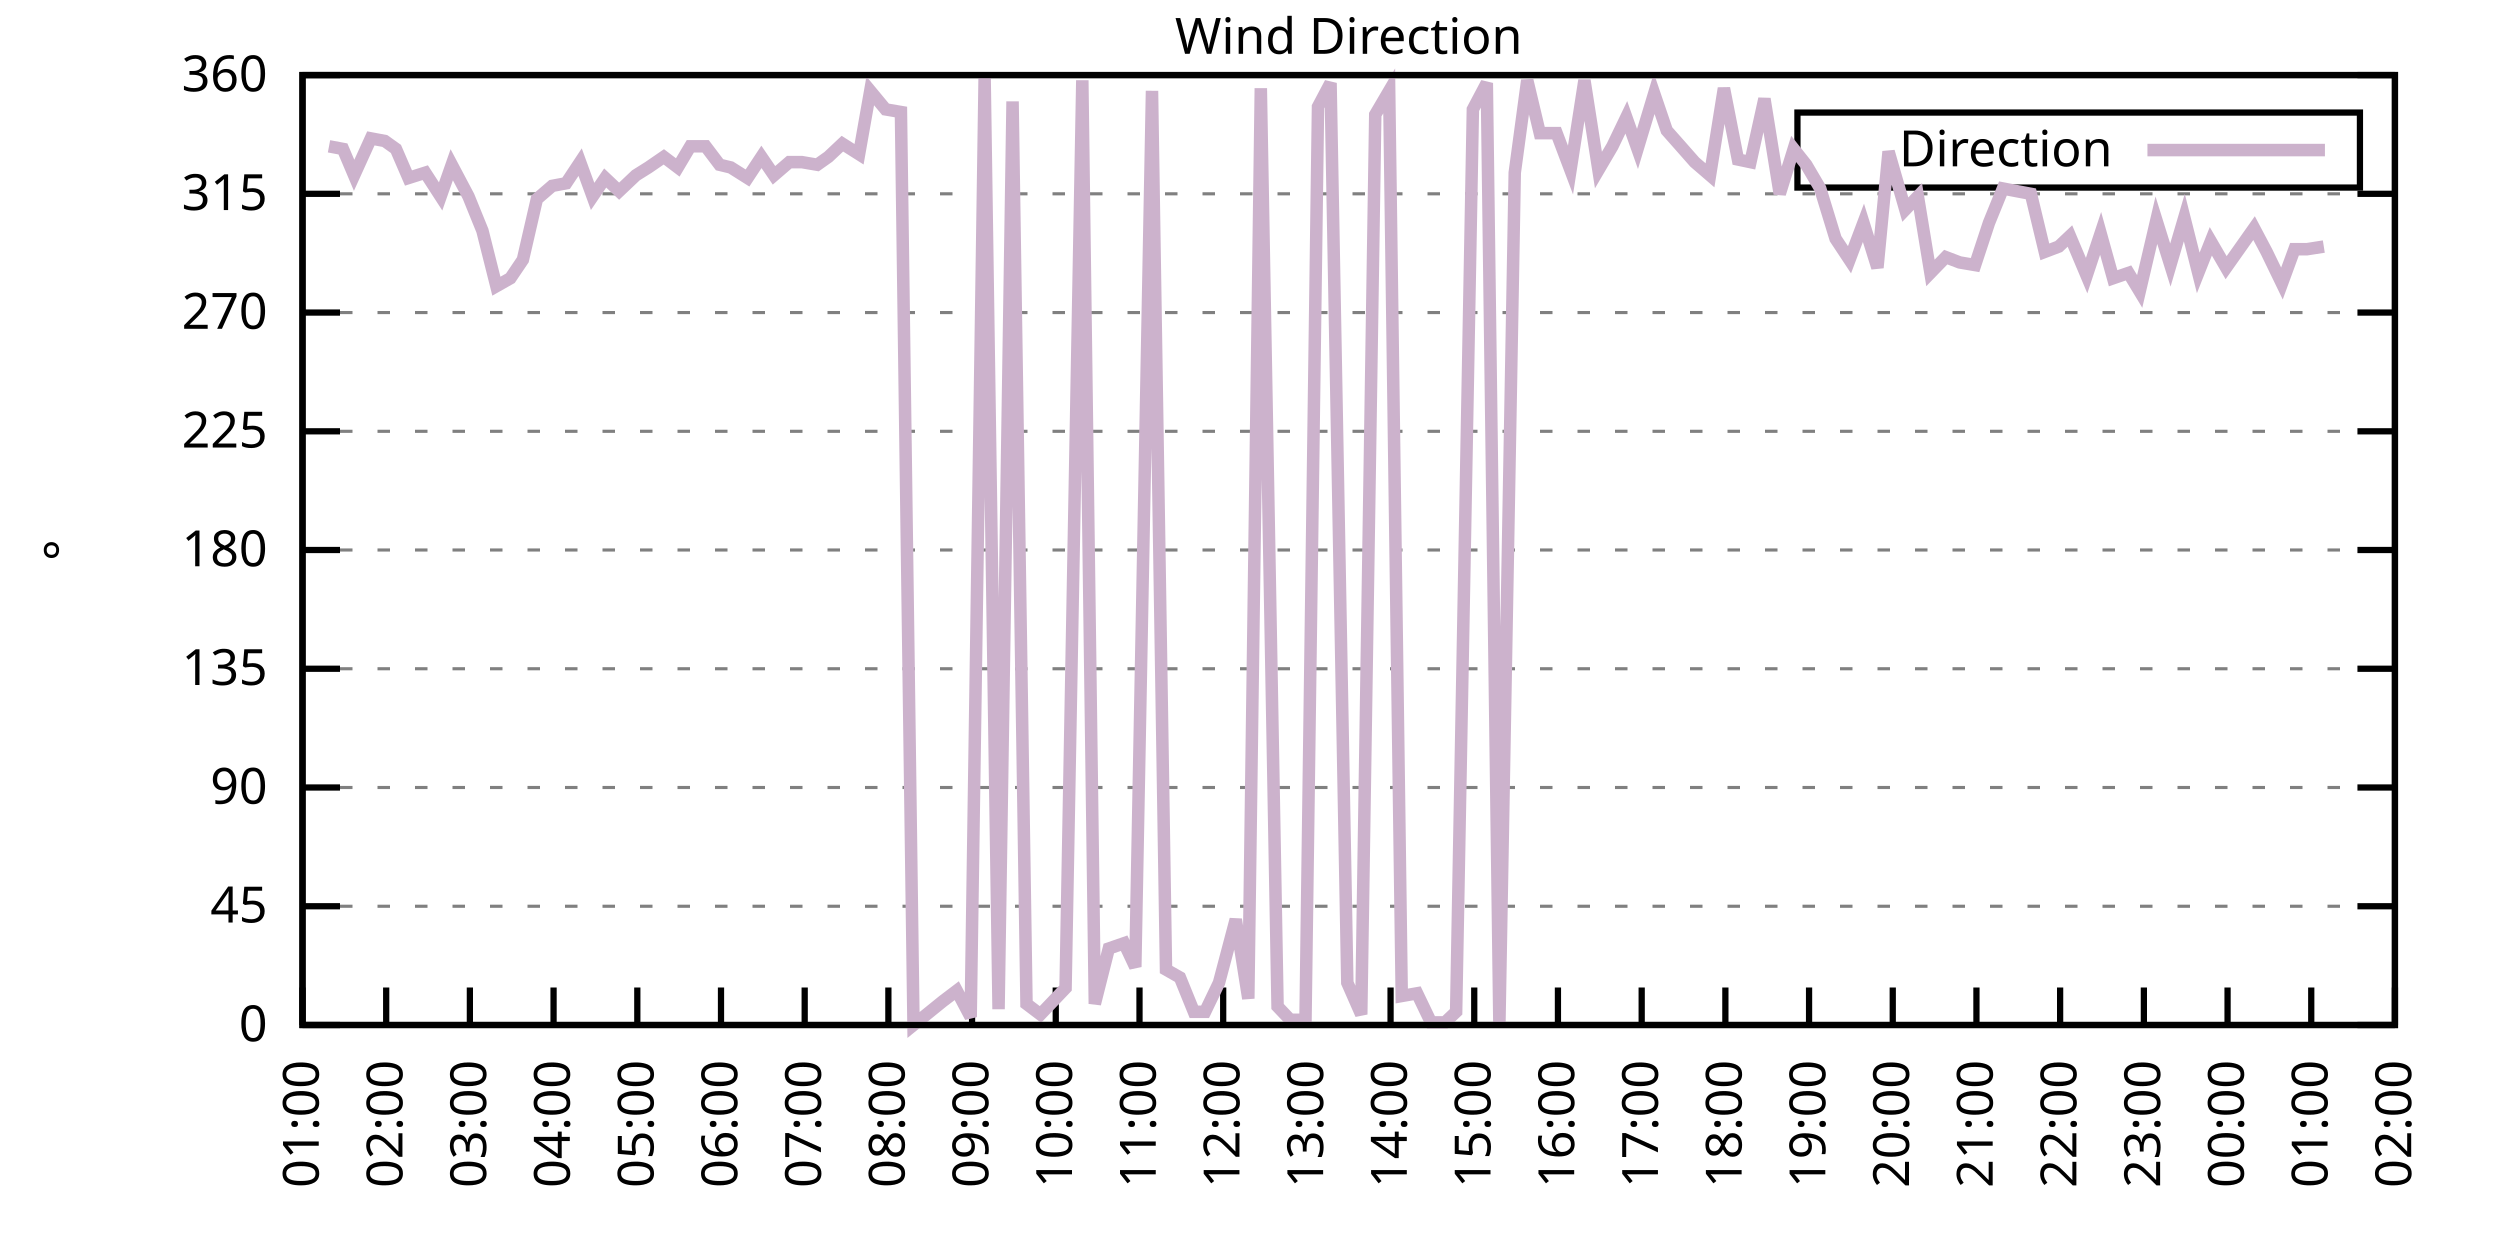
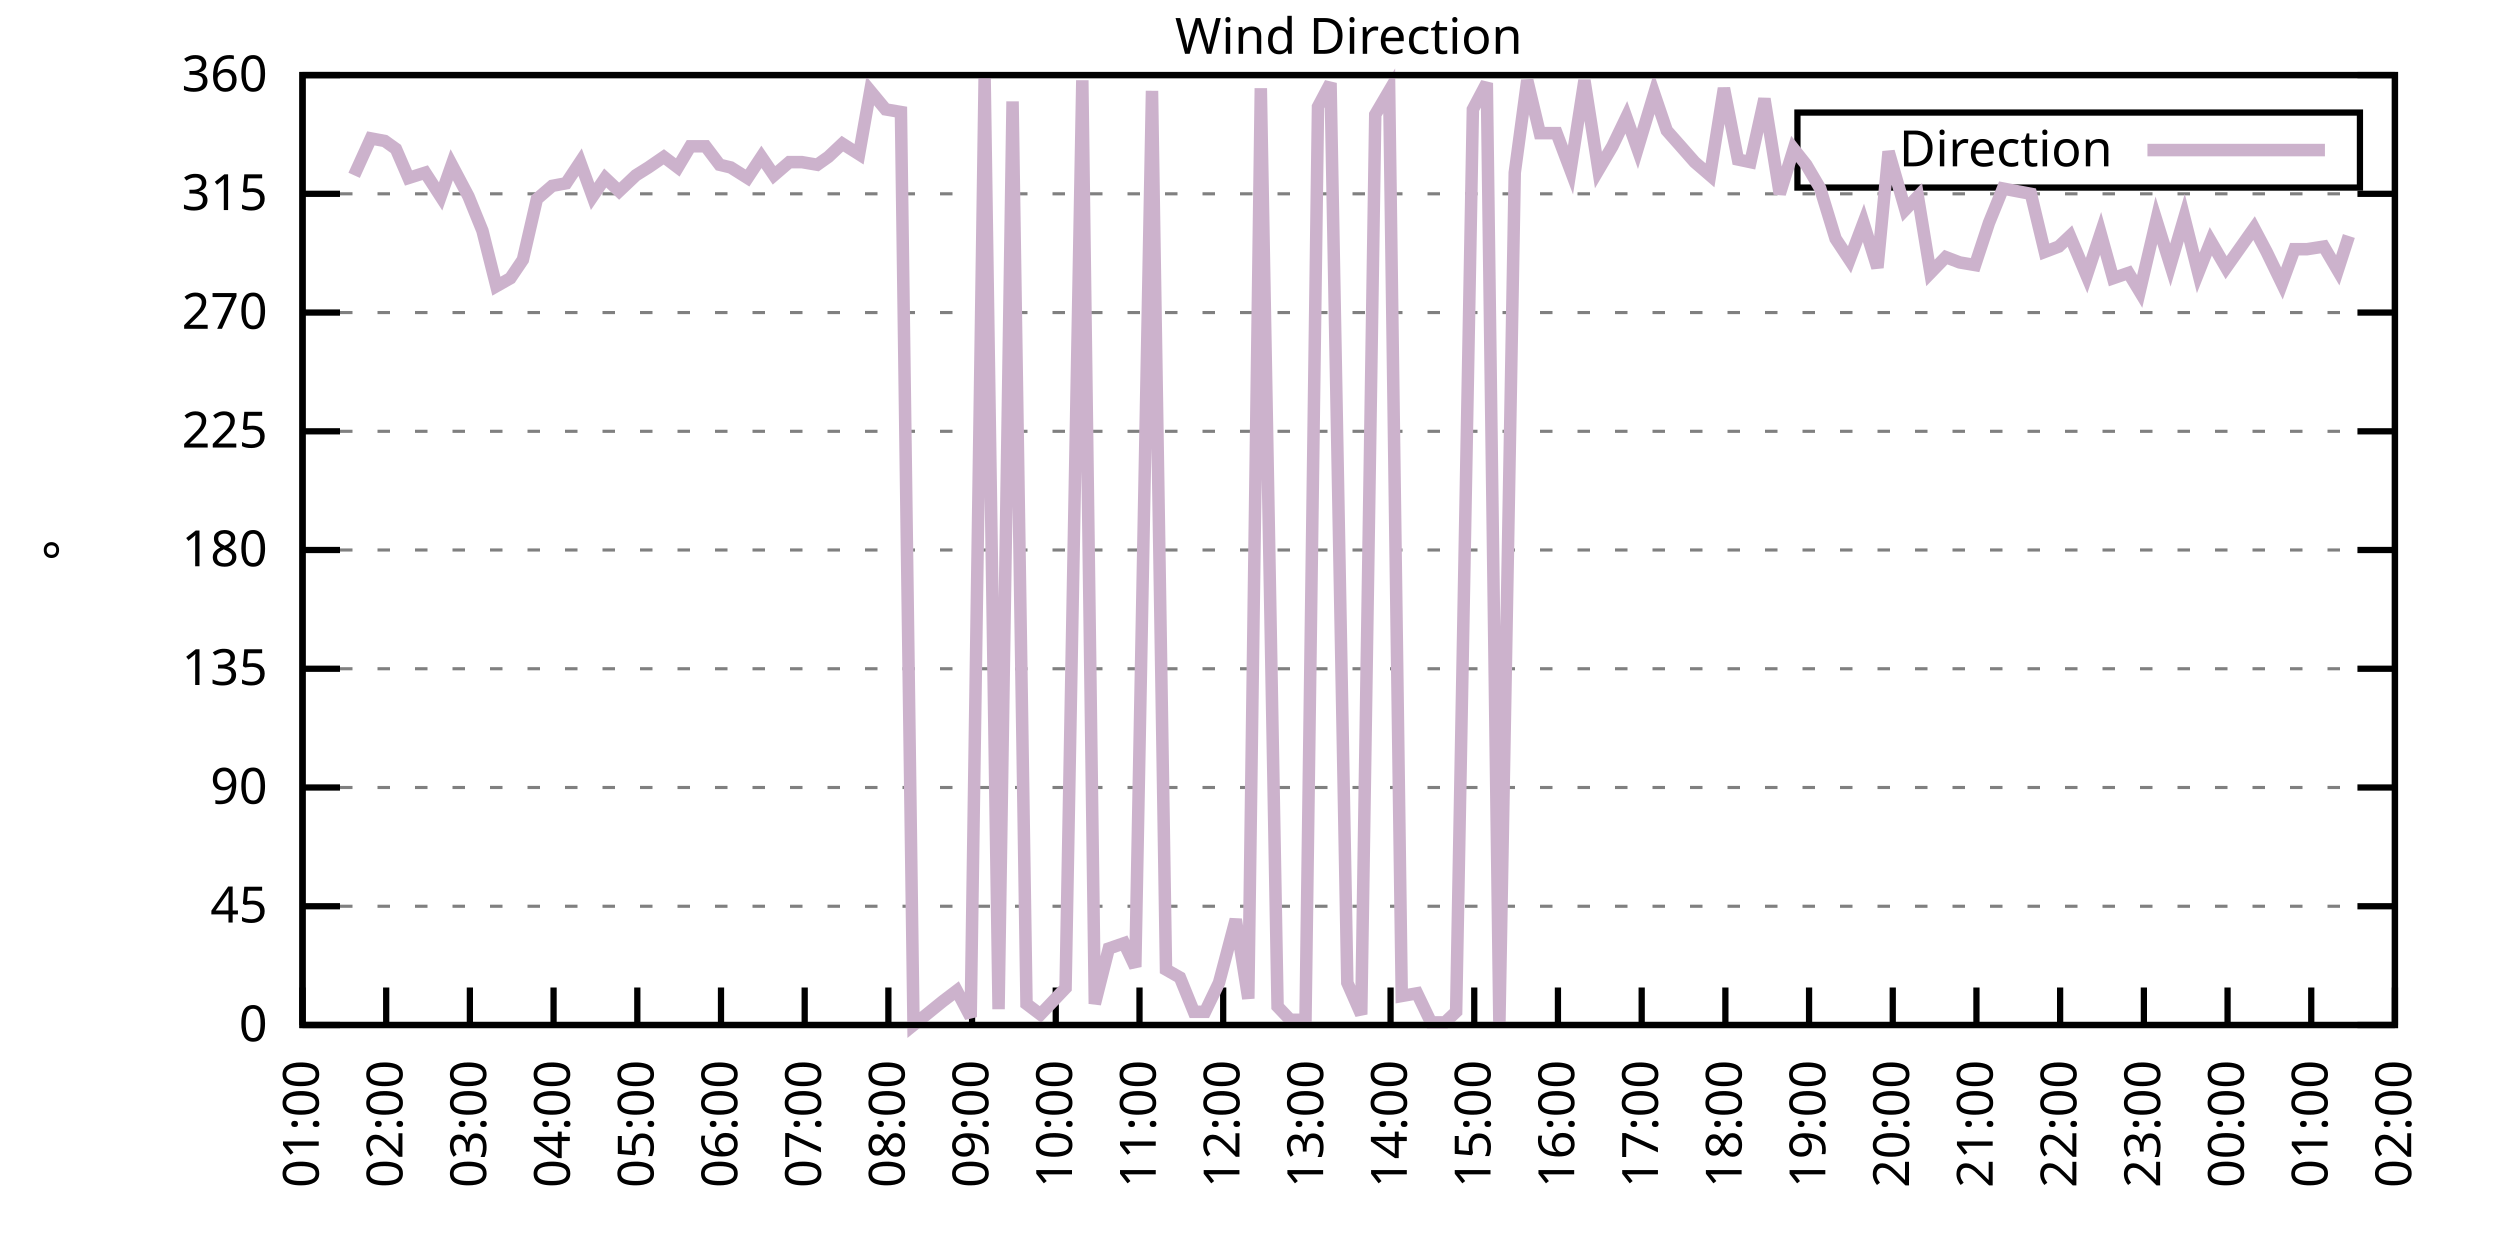
<svg xmlns="http://www.w3.org/2000/svg" xmlns:xlink="http://www.w3.org/1999/xlink" width="400" height="200" viewBox="0 0 400 200">
  <g id="gnuplot_canvas">
    <rect x="0" y="0" width="400" height="200" fill="none" />
    <defs>
      <circle id="gpDot" r="0.5" stroke-width="0.5" stroke="currentColor" />
      <path id="gpPt0" stroke-width="0.333" stroke="currentColor" d="M-1,0 h2 M0,-1 v2" />
      <path id="gpPt1" stroke-width="0.333" stroke="currentColor" d="M-1,-1 L1,1 M1,-1 L-1,1" />
      <path id="gpPt2" stroke-width="0.333" stroke="currentColor" d="M-1,0 L1,0 M0,-1 L0,1 M-1,-1 L1,1 M-1,1 L1,-1" />
      <rect id="gpPt3" stroke-width="0.333" stroke="currentColor" x="-1" y="-1" width="2" height="2" />
      <rect id="gpPt4" stroke-width="0.333" stroke="currentColor" fill="currentColor" x="-1" y="-1" width="2" height="2" />
      <circle id="gpPt5" stroke-width="0.333" stroke="currentColor" cx="0" cy="0" r="1" />
      <use xlink:href="#gpPt5" id="gpPt6" fill="currentColor" stroke="none" />
      <path id="gpPt7" stroke-width="0.333" stroke="currentColor" d="M0,-1.33 L-1.33,0.67 L1.33,0.67 z" />
      <use xlink:href="#gpPt7" id="gpPt8" fill="currentColor" stroke="none" />
      <use xlink:href="#gpPt7" id="gpPt9" stroke="currentColor" transform="rotate(180)" />
      <use xlink:href="#gpPt9" id="gpPt10" fill="currentColor" stroke="none" />
      <use xlink:href="#gpPt3" id="gpPt11" stroke="currentColor" transform="rotate(45)" />
      <use xlink:href="#gpPt11" id="gpPt12" fill="currentColor" stroke="none" />
      <path id="gpPt13" stroke-width="0.333" stroke="currentColor" d="M0,1.330 L1.265,0.411 L0.782,-1.067 L-0.782,-1.076 L-1.265,0.411 z" />
      <use xlink:href="#gpPt13" id="gpPt14" fill="currentColor" stroke="none" />
      <filter id="textbox" filterUnits="objectBoundingBox" x="0" y="0" height="1" width="1">
        <feFlood flood-color="white" flood-opacity="1" result="bgnd" />
        <feComposite in="SourceGraphic" in2="bgnd" operator="atop" />
      </filter>
      <filter id="greybox" filterUnits="objectBoundingBox" x="0" y="0" height="1" width="1">
        <feFlood flood-color="lightgrey" flood-opacity="1" result="grey" />
        <feComposite in="SourceGraphic" in2="grey" operator="atop" />
      </filter>
    </defs>
    <g fill="none" color="white" stroke="currentColor" stroke-width="1.00" stroke-linecap="butt" stroke-linejoin="miter">
</g>
    <g fill="none" color="black" stroke="currentColor" stroke-width="1.00" stroke-linecap="butt" stroke-linejoin="miter">
      <g stroke="none" shape-rendering="crispEdges">
        <polygon fill="rgb(255, 255, 255)" points="48.40,164.00 383.18,164.00 383.18,12.02 48.40,12.02 " />
      </g>
    </g>
    <g fill="none" color="black" stroke="currentColor" stroke-width="1.00" stroke-linecap="butt" stroke-linejoin="miter">
</g>
    <g fill="none" color="black" stroke="black" stroke-width="0.50" stroke-linecap="butt" stroke-linejoin="miter">
</g>
    <g fill="none" color="gray" stroke="currentColor" stroke-width="0.50" stroke-linecap="butt" stroke-linejoin="miter">
      <path stroke="gray" stroke-dasharray="2,4" class="gridline" d="M48.40,164.00 L383.19,164.00  " />
    </g>
    <g fill="none" color="gray" stroke="gray" stroke-width="1.00" stroke-linecap="butt" stroke-linejoin="miter">
</g>
    <g fill="none" color="black" stroke="currentColor" stroke-width="1.00" stroke-linecap="butt" stroke-linejoin="miter">
      <path stroke="black" d="M48.40,164.00 L54.40,164.00 M383.19,164.00 L377.19,164.00  " />
      <g transform="translate(42.80,166.60)" stroke="none" fill="black" font-family="Sans" font-size="8.00" text-anchor="end">
        <text>
          <tspan font-family="Sans"> 0</tspan>
        </text>
      </g>
    </g>
    <g fill="none" color="black" stroke="currentColor" stroke-width="1.00" stroke-linecap="butt" stroke-linejoin="miter">
</g>
    <g fill="none" color="black" stroke="black" stroke-width="0.50" stroke-linecap="butt" stroke-linejoin="miter">
</g>
    <g fill="none" color="gray" stroke="currentColor" stroke-width="0.50" stroke-linecap="butt" stroke-linejoin="miter">
      <path stroke="gray" stroke-dasharray="2,4" class="gridline" d="M48.40,145.00 L383.19,145.00  " />
    </g>
    <g fill="none" color="gray" stroke="gray" stroke-width="1.00" stroke-linecap="butt" stroke-linejoin="miter">
</g>
    <g fill="none" color="black" stroke="currentColor" stroke-width="1.00" stroke-linecap="butt" stroke-linejoin="miter">
      <path stroke="black" d="M48.40,145.00 L54.40,145.00 M383.19,145.00 L377.19,145.00  " />
      <g transform="translate(42.80,147.60)" stroke="none" fill="black" font-family="Sans" font-size="8.00" text-anchor="end">
        <text>
          <tspan font-family="Sans"> 45</tspan>
        </text>
      </g>
    </g>
    <g fill="none" color="black" stroke="currentColor" stroke-width="1.00" stroke-linecap="butt" stroke-linejoin="miter">
</g>
    <g fill="none" color="black" stroke="black" stroke-width="0.50" stroke-linecap="butt" stroke-linejoin="miter">
</g>
    <g fill="none" color="gray" stroke="currentColor" stroke-width="0.50" stroke-linecap="butt" stroke-linejoin="miter">
      <path stroke="gray" stroke-dasharray="2,4" class="gridline" d="M48.40,126.00 L383.19,126.00  " />
    </g>
    <g fill="none" color="gray" stroke="gray" stroke-width="1.00" stroke-linecap="butt" stroke-linejoin="miter">
</g>
    <g fill="none" color="black" stroke="currentColor" stroke-width="1.00" stroke-linecap="butt" stroke-linejoin="miter">
      <path stroke="black" d="M48.40,126.00 L54.40,126.00 M383.19,126.00 L377.19,126.00  " />
      <g transform="translate(42.80,128.60)" stroke="none" fill="black" font-family="Sans" font-size="8.00" text-anchor="end">
        <text>
          <tspan font-family="Sans"> 90</tspan>
        </text>
      </g>
    </g>
    <g fill="none" color="black" stroke="currentColor" stroke-width="1.00" stroke-linecap="butt" stroke-linejoin="miter">
</g>
    <g fill="none" color="black" stroke="black" stroke-width="0.50" stroke-linecap="butt" stroke-linejoin="miter">
</g>
    <g fill="none" color="gray" stroke="currentColor" stroke-width="0.50" stroke-linecap="butt" stroke-linejoin="miter">
      <path stroke="gray" stroke-dasharray="2,4" class="gridline" d="M48.40,107.00 L383.19,107.00  " />
    </g>
    <g fill="none" color="gray" stroke="gray" stroke-width="1.00" stroke-linecap="butt" stroke-linejoin="miter">
</g>
    <g fill="none" color="black" stroke="currentColor" stroke-width="1.00" stroke-linecap="butt" stroke-linejoin="miter">
      <path stroke="black" d="M48.40,107.00 L54.40,107.00 M383.19,107.00 L377.19,107.00  " />
      <g transform="translate(42.80,109.60)" stroke="none" fill="black" font-family="Sans" font-size="8.00" text-anchor="end">
        <text>
          <tspan font-family="Sans"> 135</tspan>
        </text>
      </g>
    </g>
    <g fill="none" color="black" stroke="currentColor" stroke-width="1.00" stroke-linecap="butt" stroke-linejoin="miter">
</g>
    <g fill="none" color="black" stroke="black" stroke-width="0.50" stroke-linecap="butt" stroke-linejoin="miter">
</g>
    <g fill="none" color="gray" stroke="currentColor" stroke-width="0.50" stroke-linecap="butt" stroke-linejoin="miter">
      <path stroke="gray" stroke-dasharray="2,4" class="gridline" d="M48.40,88.00 L383.19,88.00  " />
    </g>
    <g fill="none" color="gray" stroke="gray" stroke-width="1.00" stroke-linecap="butt" stroke-linejoin="miter">
</g>
    <g fill="none" color="black" stroke="currentColor" stroke-width="1.00" stroke-linecap="butt" stroke-linejoin="miter">
      <path stroke="black" d="M48.40,88.00 L54.40,88.00 M383.19,88.00 L377.19,88.00  " />
      <g transform="translate(42.80,90.60)" stroke="none" fill="black" font-family="Sans" font-size="8.00" text-anchor="end">
        <text>
          <tspan font-family="Sans"> 180</tspan>
        </text>
      </g>
    </g>
    <g fill="none" color="black" stroke="currentColor" stroke-width="1.00" stroke-linecap="butt" stroke-linejoin="miter">
</g>
    <g fill="none" color="black" stroke="black" stroke-width="0.50" stroke-linecap="butt" stroke-linejoin="miter">
</g>
    <g fill="none" color="gray" stroke="currentColor" stroke-width="0.50" stroke-linecap="butt" stroke-linejoin="miter">
      <path stroke="gray" stroke-dasharray="2,4" class="gridline" d="M48.40,69.01 L383.19,69.01  " />
    </g>
    <g fill="none" color="gray" stroke="gray" stroke-width="1.00" stroke-linecap="butt" stroke-linejoin="miter">
</g>
    <g fill="none" color="black" stroke="currentColor" stroke-width="1.00" stroke-linecap="butt" stroke-linejoin="miter">
      <path stroke="black" d="M48.40,69.01 L54.40,69.01 M383.19,69.01 L377.19,69.01  " />
      <g transform="translate(42.80,71.61)" stroke="none" fill="black" font-family="Sans" font-size="8.00" text-anchor="end">
        <text>
          <tspan font-family="Sans"> 225</tspan>
        </text>
      </g>
    </g>
    <g fill="none" color="black" stroke="currentColor" stroke-width="1.00" stroke-linecap="butt" stroke-linejoin="miter">
</g>
    <g fill="none" color="black" stroke="black" stroke-width="0.50" stroke-linecap="butt" stroke-linejoin="miter">
</g>
    <g fill="none" color="gray" stroke="currentColor" stroke-width="0.50" stroke-linecap="butt" stroke-linejoin="miter">
      <path stroke="gray" stroke-dasharray="2,4" class="gridline" d="M48.40,50.01 L383.19,50.01  " />
    </g>
    <g fill="none" color="gray" stroke="gray" stroke-width="1.00" stroke-linecap="butt" stroke-linejoin="miter">
</g>
    <g fill="none" color="black" stroke="currentColor" stroke-width="1.00" stroke-linecap="butt" stroke-linejoin="miter">
      <path stroke="black" d="M48.40,50.01 L54.40,50.01 M383.19,50.01 L377.19,50.01  " />
      <g transform="translate(42.80,52.61)" stroke="none" fill="black" font-family="Sans" font-size="8.00" text-anchor="end">
        <text>
          <tspan font-family="Sans"> 270</tspan>
        </text>
      </g>
    </g>
    <g fill="none" color="black" stroke="currentColor" stroke-width="1.00" stroke-linecap="butt" stroke-linejoin="miter">
</g>
    <g fill="none" color="black" stroke="black" stroke-width="0.50" stroke-linecap="butt" stroke-linejoin="miter">
</g>
    <g fill="none" color="gray" stroke="currentColor" stroke-width="0.50" stroke-linecap="butt" stroke-linejoin="miter">
      <path stroke="gray" stroke-dasharray="2,4" class="gridline" d="M48.40,31.01 L383.19,31.01  " />
    </g>
    <g fill="none" color="gray" stroke="gray" stroke-width="1.00" stroke-linecap="butt" stroke-linejoin="miter">
</g>
    <g fill="none" color="black" stroke="currentColor" stroke-width="1.00" stroke-linecap="butt" stroke-linejoin="miter">
      <path stroke="black" d="M48.40,31.01 L54.40,31.01 M383.19,31.01 L377.19,31.01  " />
      <g transform="translate(42.80,33.61)" stroke="none" fill="black" font-family="Sans" font-size="8.00" text-anchor="end">
        <text>
          <tspan font-family="Sans"> 315</tspan>
        </text>
      </g>
    </g>
    <g fill="none" color="black" stroke="currentColor" stroke-width="1.00" stroke-linecap="butt" stroke-linejoin="miter">
</g>
    <g fill="none" color="black" stroke="black" stroke-width="0.50" stroke-linecap="butt" stroke-linejoin="miter">
</g>
    <g fill="none" color="gray" stroke="currentColor" stroke-width="0.50" stroke-linecap="butt" stroke-linejoin="miter">
      <path stroke="gray" stroke-dasharray="2,4" class="gridline" d="M48.40,12.01 L383.19,12.01  " />
    </g>
    <g fill="none" color="gray" stroke="gray" stroke-width="1.00" stroke-linecap="butt" stroke-linejoin="miter">
</g>
    <g fill="none" color="black" stroke="currentColor" stroke-width="1.00" stroke-linecap="butt" stroke-linejoin="miter">
      <path stroke="black" d="M48.40,12.01 L54.40,12.01 M383.19,12.01 L377.19,12.01  " />
      <g transform="translate(42.80,14.61)" stroke="none" fill="black" font-family="Sans" font-size="8.00" text-anchor="end">
        <text>
          <tspan font-family="Sans"> 360</tspan>
        </text>
      </g>
    </g>
    <g fill="none" color="black" stroke="currentColor" stroke-width="1.00" stroke-linecap="butt" stroke-linejoin="miter">
      <path stroke="black" d="M48.40,164.00 L48.40,158.00  " />
      <g transform="translate(51.00,169.60) rotate(270.00)" stroke="none" fill="black" font-family="Sans" font-size="8.00" text-anchor="end">
        <text>
          <tspan font-family="Sans">01:00</tspan>
        </text>
      </g>
    </g>
    <g fill="none" color="black" stroke="currentColor" stroke-width="1.00" stroke-linecap="butt" stroke-linejoin="miter">
      <path stroke="black" d="M61.79,164.00 L61.79,158.00  " />
      <g transform="translate(64.39,169.60) rotate(270.00)" stroke="none" fill="black" font-family="Sans" font-size="8.00" text-anchor="end">
        <text>
          <tspan font-family="Sans">02:00</tspan>
        </text>
      </g>
    </g>
    <g fill="none" color="black" stroke="currentColor" stroke-width="1.00" stroke-linecap="butt" stroke-linejoin="miter">
      <path stroke="black" d="M75.18,164.00 L75.18,158.00  " />
      <g transform="translate(77.78,169.60) rotate(270.00)" stroke="none" fill="black" font-family="Sans" font-size="8.00" text-anchor="end">
        <text>
          <tspan font-family="Sans">03:00</tspan>
        </text>
      </g>
    </g>
    <g fill="none" color="black" stroke="currentColor" stroke-width="1.00" stroke-linecap="butt" stroke-linejoin="miter">
      <path stroke="black" d="M88.57,164.00 L88.57,158.00  " />
      <g transform="translate(91.17,169.60) rotate(270.00)" stroke="none" fill="black" font-family="Sans" font-size="8.00" text-anchor="end">
        <text>
          <tspan font-family="Sans">04:00</tspan>
        </text>
      </g>
    </g>
    <g fill="none" color="black" stroke="currentColor" stroke-width="1.00" stroke-linecap="butt" stroke-linejoin="miter">
      <path stroke="black" d="M101.97,164.00 L101.97,158.00  " />
      <g transform="translate(104.57,169.60) rotate(270.00)" stroke="none" fill="black" font-family="Sans" font-size="8.00" text-anchor="end">
        <text>
          <tspan font-family="Sans">05:00</tspan>
        </text>
      </g>
    </g>
    <g fill="none" color="black" stroke="currentColor" stroke-width="1.00" stroke-linecap="butt" stroke-linejoin="miter">
      <path stroke="black" d="M115.36,164.00 L115.36,158.00  " />
      <g transform="translate(117.96,169.60) rotate(270.00)" stroke="none" fill="black" font-family="Sans" font-size="8.00" text-anchor="end">
        <text>
          <tspan font-family="Sans">06:00</tspan>
        </text>
      </g>
    </g>
    <g fill="none" color="black" stroke="currentColor" stroke-width="1.00" stroke-linecap="butt" stroke-linejoin="miter">
      <path stroke="black" d="M128.75,164.00 L128.75,158.00  " />
      <g transform="translate(131.35,169.60) rotate(270.00)" stroke="none" fill="black" font-family="Sans" font-size="8.00" text-anchor="end">
        <text>
          <tspan font-family="Sans">07:00</tspan>
        </text>
      </g>
    </g>
    <g fill="none" color="black" stroke="currentColor" stroke-width="1.00" stroke-linecap="butt" stroke-linejoin="miter">
      <path stroke="black" d="M142.14,164.00 L142.14,158.00  " />
      <g transform="translate(144.74,169.60) rotate(270.00)" stroke="none" fill="black" font-family="Sans" font-size="8.00" text-anchor="end">
        <text>
          <tspan font-family="Sans">08:00</tspan>
        </text>
      </g>
    </g>
    <g fill="none" color="black" stroke="currentColor" stroke-width="1.00" stroke-linecap="butt" stroke-linejoin="miter">
      <path stroke="black" d="M155.53,164.00 L155.53,158.00  " />
      <g transform="translate(158.13,169.60) rotate(270.00)" stroke="none" fill="black" font-family="Sans" font-size="8.00" text-anchor="end">
        <text>
          <tspan font-family="Sans">09:00</tspan>
        </text>
      </g>
    </g>
    <g fill="none" color="black" stroke="currentColor" stroke-width="1.00" stroke-linecap="butt" stroke-linejoin="miter">
      <path stroke="black" d="M168.92,164.00 L168.92,158.00  " />
      <g transform="translate(171.52,169.60) rotate(270.00)" stroke="none" fill="black" font-family="Sans" font-size="8.00" text-anchor="end">
        <text>
          <tspan font-family="Sans">10:00</tspan>
        </text>
      </g>
    </g>
    <g fill="none" color="black" stroke="currentColor" stroke-width="1.00" stroke-linecap="butt" stroke-linejoin="miter">
      <path stroke="black" d="M182.32,164.00 L182.32,158.00  " />
      <g transform="translate(184.92,169.60) rotate(270.00)" stroke="none" fill="black" font-family="Sans" font-size="8.00" text-anchor="end">
        <text>
          <tspan font-family="Sans">11:00</tspan>
        </text>
      </g>
    </g>
    <g fill="none" color="black" stroke="currentColor" stroke-width="1.00" stroke-linecap="butt" stroke-linejoin="miter">
      <path stroke="black" d="M195.71,164.00 L195.71,158.00  " />
      <g transform="translate(198.31,169.60) rotate(270.00)" stroke="none" fill="black" font-family="Sans" font-size="8.00" text-anchor="end">
        <text>
          <tspan font-family="Sans">12:00</tspan>
        </text>
      </g>
    </g>
    <g fill="none" color="black" stroke="currentColor" stroke-width="1.00" stroke-linecap="butt" stroke-linejoin="miter">
      <path stroke="black" d="M209.10,164.00 L209.10,158.00  " />
      <g transform="translate(211.70,169.60) rotate(270.00)" stroke="none" fill="black" font-family="Sans" font-size="8.00" text-anchor="end">
        <text>
          <tspan font-family="Sans">13:00</tspan>
        </text>
      </g>
    </g>
    <g fill="none" color="black" stroke="currentColor" stroke-width="1.00" stroke-linecap="butt" stroke-linejoin="miter">
      <path stroke="black" d="M222.49,164.00 L222.49,158.00  " />
      <g transform="translate(225.09,169.60) rotate(270.00)" stroke="none" fill="black" font-family="Sans" font-size="8.00" text-anchor="end">
        <text>
          <tspan font-family="Sans">14:00</tspan>
        </text>
      </g>
    </g>
    <g fill="none" color="black" stroke="currentColor" stroke-width="1.00" stroke-linecap="butt" stroke-linejoin="miter">
      <path stroke="black" d="M235.88,164.00 L235.88,158.00  " />
      <g transform="translate(238.48,169.60) rotate(270.00)" stroke="none" fill="black" font-family="Sans" font-size="8.00" text-anchor="end">
        <text>
          <tspan font-family="Sans">15:00</tspan>
        </text>
      </g>
    </g>
    <g fill="none" color="black" stroke="currentColor" stroke-width="1.00" stroke-linecap="butt" stroke-linejoin="miter">
      <path stroke="black" d="M249.27,164.00 L249.27,158.00  " />
      <g transform="translate(251.87,169.60) rotate(270.00)" stroke="none" fill="black" font-family="Sans" font-size="8.00" text-anchor="end">
        <text>
          <tspan font-family="Sans">16:00</tspan>
        </text>
      </g>
    </g>
    <g fill="none" color="black" stroke="currentColor" stroke-width="1.00" stroke-linecap="butt" stroke-linejoin="miter">
      <path stroke="black" d="M262.67,164.00 L262.67,158.00  " />
      <g transform="translate(265.27,169.60) rotate(270.00)" stroke="none" fill="black" font-family="Sans" font-size="8.00" text-anchor="end">
        <text>
          <tspan font-family="Sans">17:00</tspan>
        </text>
      </g>
    </g>
    <g fill="none" color="black" stroke="currentColor" stroke-width="1.00" stroke-linecap="butt" stroke-linejoin="miter">
      <path stroke="black" d="M276.06,164.00 L276.06,158.00  " />
      <g transform="translate(278.66,169.60) rotate(270.00)" stroke="none" fill="black" font-family="Sans" font-size="8.00" text-anchor="end">
        <text>
          <tspan font-family="Sans">18:00</tspan>
        </text>
      </g>
    </g>
    <g fill="none" color="black" stroke="currentColor" stroke-width="1.00" stroke-linecap="butt" stroke-linejoin="miter">
      <path stroke="black" d="M289.45,164.00 L289.45,158.00  " />
      <g transform="translate(292.05,169.60) rotate(270.00)" stroke="none" fill="black" font-family="Sans" font-size="8.00" text-anchor="end">
        <text>
          <tspan font-family="Sans">19:00</tspan>
        </text>
      </g>
    </g>
    <g fill="none" color="black" stroke="currentColor" stroke-width="1.00" stroke-linecap="butt" stroke-linejoin="miter">
      <path stroke="black" d="M302.84,164.00 L302.84,158.00  " />
      <g transform="translate(305.44,169.60) rotate(270.00)" stroke="none" fill="black" font-family="Sans" font-size="8.00" text-anchor="end">
        <text>
          <tspan font-family="Sans">20:00</tspan>
        </text>
      </g>
    </g>
    <g fill="none" color="black" stroke="currentColor" stroke-width="1.00" stroke-linecap="butt" stroke-linejoin="miter">
      <path stroke="black" d="M316.23,164.00 L316.23,158.00  " />
      <g transform="translate(318.83,169.60) rotate(270.00)" stroke="none" fill="black" font-family="Sans" font-size="8.00" text-anchor="end">
        <text>
          <tspan font-family="Sans">21:00</tspan>
        </text>
      </g>
    </g>
    <g fill="none" color="black" stroke="currentColor" stroke-width="1.00" stroke-linecap="butt" stroke-linejoin="miter">
      <path stroke="black" d="M329.62,164.00 L329.62,158.00  " />
      <g transform="translate(332.22,169.60) rotate(270.00)" stroke="none" fill="black" font-family="Sans" font-size="8.00" text-anchor="end">
        <text>
          <tspan font-family="Sans">22:00</tspan>
        </text>
      </g>
    </g>
    <g fill="none" color="black" stroke="currentColor" stroke-width="1.00" stroke-linecap="butt" stroke-linejoin="miter">
      <path stroke="black" d="M343.02,164.00 L343.02,158.00  " />
      <g transform="translate(345.62,169.60) rotate(270.00)" stroke="none" fill="black" font-family="Sans" font-size="8.00" text-anchor="end">
        <text>
          <tspan font-family="Sans">23:00</tspan>
        </text>
      </g>
    </g>
    <g fill="none" color="black" stroke="currentColor" stroke-width="1.00" stroke-linecap="butt" stroke-linejoin="miter">
      <path stroke="black" d="M356.41,164.00 L356.41,158.00  " />
      <g transform="translate(359.01,169.60) rotate(270.00)" stroke="none" fill="black" font-family="Sans" font-size="8.00" text-anchor="end">
        <text>
          <tspan font-family="Sans">00:00</tspan>
        </text>
      </g>
    </g>
    <g fill="none" color="black" stroke="currentColor" stroke-width="1.00" stroke-linecap="butt" stroke-linejoin="miter">
      <path stroke="black" d="M369.80,164.00 L369.80,158.00  " />
      <g transform="translate(372.40,169.60) rotate(270.00)" stroke="none" fill="black" font-family="Sans" font-size="8.00" text-anchor="end">
        <text>
          <tspan font-family="Sans">01:00</tspan>
        </text>
      </g>
    </g>
    <g fill="none" color="black" stroke="currentColor" stroke-width="1.00" stroke-linecap="butt" stroke-linejoin="miter">
      <path stroke="black" d="M383.19,164.00 L383.19,158.00  " />
      <g transform="translate(385.79,169.60) rotate(270.00)" stroke="none" fill="black" font-family="Sans" font-size="8.00" text-anchor="end">
        <text>
          <tspan font-family="Sans">02:00</tspan>
        </text>
      </g>
    </g>
    <g fill="none" color="black" stroke="currentColor" stroke-width="1.00" stroke-linecap="butt" stroke-linejoin="miter">
</g>
    <g fill="none" color="black" stroke="currentColor" stroke-width="1.00" stroke-linecap="butt" stroke-linejoin="miter">
      <path stroke="black" d="M48.40,12.01 L48.40,164.00 L383.19,164.00 L383.19,12.01 L48.40,12.01 Z  " />
    </g>
    <g fill="none" color="black" stroke="currentColor" stroke-width="1.00" stroke-linecap="butt" stroke-linejoin="miter">
</g>
    <g fill="none" color="black" stroke="currentColor" stroke-width="1.00" stroke-linecap="butt" stroke-linejoin="miter">
      <path stroke="black" d="M287.59,30.01 L287.59,18.01 L377.59,18.01 L377.59,30.01 L287.59,30.01 Z  " />
    </g>
    <g id="Wind_direction_plot_1">
      <g fill="none" color="white" stroke="black" stroke-width="2.00" stroke-linecap="butt" stroke-linejoin="miter">
</g>
      <g fill="none" color="black" stroke="currentColor" stroke-width="2.00" stroke-linecap="butt" stroke-linejoin="miter">
        <g transform="translate(337.99,26.61)" stroke="none" fill="black" font-family="Sans" font-size="8.00" text-anchor="end">
          <text>
            <tspan font-family="Sans">Direction</tspan>
          </text>
        </g>
      </g>
      <g fill="none" color="black" stroke="currentColor" stroke-width="2.00" stroke-linecap="butt" stroke-linejoin="miter">
-         <path stroke="rgb(204, 178, 204)" d="M343.59,24.01 L371.99,24.01 M52.64,23.41 L54.87,23.83 L56.66,28.05 L59.34,22.14 L61.57,22.56 L63.35,23.83   L65.36,28.48 L68.04,27.63 L70.50,31.43 L72.28,26.36 L74.96,31.43 L77.19,36.92 L79.42,45.79 L81.66,44.52   L83.66,41.56 L85.90,31.85 L88.35,29.74 L90.58,29.32 L92.82,25.94 L94.82,31.43 L96.83,28.48 L99.06,30.59   L101.74,28.05 L103.75,26.79 L106.21,25.10 L108.44,26.79 L110.45,23.41 L112.90,23.41 L115.13,26.36 L116.92,26.79   L119.60,28.48 L121.83,25.10 L123.84,28.05 L126.29,25.94 L128.30,25.94 L130.76,26.36 L132.54,25.10 L134.78,22.99   L137.45,24.68 L139.24,14.54 L141.69,17.50 L144.15,17.92 L146.16,164.00 L150.85,160.20 L153.08,158.51 L155.31,162.73   L157.54,12.43 L159.77,161.47 L162.01,16.23 L164.24,160.62 L166.47,162.31 L168.48,160.20 L170.49,158.09 L173.17,12.85   L175.17,160.62 L177.41,151.76 L179.86,150.91 L181.65,154.71 L184.32,14.54 L186.56,155.13 L188.79,156.40 L191.02,161.89   L192.81,161.89 L195.04,157.24 L197.72,147.11 L199.73,159.78 L201.73,14.12 L204.41,161.04 L206.42,163.16 L208.88,163.16   L210.88,17.08 L212.89,13.28 L215.57,157.24 L217.80,162.31 L220.04,18.34 L222.27,14.54 L224.28,159.36 L226.73,158.93   L228.96,163.58 L231.20,163.58 L232.98,161.89 L235.66,17.50 L237.89,13.28 L239.90,164.00 L242.36,27.63 L244.36,12.85   L246.37,21.30 L249.05,21.30 L251.28,27.21 L253.51,12.85 L255.75,27.21 L257.98,23.41 L260.21,18.77 L262.00,23.83   L264.67,14.97 L266.68,20.88 L268.92,23.41 L271.15,25.94 L273.60,28.05 L275.83,14.12 L278.07,25.52 L280.07,25.94   L282.31,15.81 L284.76,31.01 L286.99,23.83 L289.00,26.36 L291.23,30.16 L293.69,38.19 L295.92,41.56 L298.15,35.65   L300.39,42.83 L302.17,24.25 L304.85,33.54 L306.86,31.43 L308.87,43.67 L311.32,41.14 L313.55,41.99 L316.01,42.41   L318.24,35.65 L320.47,30.16 L322.70,30.59 L324.94,31.01 L327.17,40.30 L329.40,39.45 L331.19,37.76 L333.86,44.10   L336.10,37.34 L338.10,44.52 L340.56,43.67 L342.35,46.63 L345.02,35.23 L347.26,42.41 L349.49,34.81 L351.72,43.67   L353.73,38.61 L356.18,42.83 L360.65,36.50 L362.66,40.30 L365.11,45.36 L367.12,39.87 L369.13,39.87 L371.81,39.45    " />
+         <path stroke="rgb(204, 178, 204)" d="M343.59,24.01 L371.99,24.01 M56.66,28.05 L59.34,22.14 L61.57,22.56 L63.35,23.83 L65.36,28.48 L68.04,27.63   L70.50,31.43 L72.28,26.36 L74.96,31.43 L77.19,36.92 L79.42,45.79 L81.66,44.52 L83.66,41.56 L85.90,31.85   L88.35,29.74 L90.58,29.32 L92.82,25.94 L94.82,31.43 L96.83,28.48 L99.06,30.59 L101.74,28.05 L103.75,26.79   L106.21,25.10 L108.44,26.79 L110.45,23.41 L112.90,23.41 L115.13,26.36 L116.92,26.79 L119.60,28.48 L121.83,25.10   L123.84,28.05 L126.29,25.94 L128.30,25.94 L130.76,26.36 L132.54,25.10 L134.78,22.99 L137.45,24.68 L139.24,14.54   L141.69,17.50 L144.15,17.92 L146.16,164.00 L150.85,160.20 L153.08,158.51 L155.31,162.73 L157.54,12.43 L159.77,161.47   L162.01,16.23 L164.24,160.62 L166.47,162.31 L168.48,160.20 L170.49,158.09 L173.17,12.85 L175.17,160.62 L177.41,151.76   L179.86,150.91 L181.65,154.71 L184.32,14.54 L186.56,155.13 L188.79,156.40 L191.02,161.89 L192.81,161.89 L195.04,157.24   L197.72,147.11 L199.73,159.78 L201.73,14.12 L204.41,161.04 L206.42,163.16 L208.88,163.16 L210.88,17.08 L212.89,13.28   L215.57,157.24 L217.80,162.31 L220.04,18.34 L222.27,14.54 L224.28,159.36 L226.73,158.93 L228.96,163.58 L231.20,163.58   L232.98,161.89 L235.66,17.50 L237.89,13.28 L239.90,164.00 L242.36,27.63 L244.36,12.85 L246.37,21.30 L249.05,21.30   L251.28,27.21 L253.51,12.85 L255.75,27.21 L257.98,23.41 L260.21,18.77 L262.00,23.83 L264.67,14.97 L266.68,20.88   L268.92,23.41 L271.15,25.94 L273.60,28.05 L275.83,14.12 L278.07,25.52 L280.07,25.94 L282.31,15.81 L284.76,31.01   L286.99,23.83 L289.00,26.36 L291.23,30.16 L293.69,38.19 L295.92,41.56 L298.15,35.65 L300.39,42.83 L302.17,24.25   L304.85,33.54 L306.86,31.43 L308.87,43.67 L311.32,41.14 L313.55,41.99 L316.01,42.41 L318.24,35.65 L320.47,30.16   L322.70,30.59 L324.94,31.01 L327.17,40.30 L329.40,39.45 L331.19,37.76 L333.86,44.10 L336.10,37.34 L338.10,44.52   L340.56,43.67 L342.35,46.63 L345.02,35.23 L347.26,42.41 L349.49,34.81 L351.72,43.67 L353.73,38.61 L356.18,42.83   L360.65,36.50 L362.66,40.30 L365.11,45.36 L367.12,39.87 L369.13,39.87 L371.81,39.45 L374.04,43.25 L375.82,37.76    " />
      </g>
    </g>
    <g fill="none" color="black" stroke="currentColor" stroke-width="2.00" stroke-linecap="butt" stroke-linejoin="miter">
</g>
    <g fill="none" color="black" stroke="black" stroke-width="1.00" stroke-linecap="butt" stroke-linejoin="miter">
</g>
    <g fill="none" color="black" stroke="currentColor" stroke-width="1.00" stroke-linecap="butt" stroke-linejoin="miter">
      <path stroke="black" d="M48.40,12.01 L48.40,164.00 L383.19,164.00 L383.19,12.01 L48.40,12.01 Z  " />
      <g transform="translate(12.80,88.01) rotate(270.00)" stroke="none" fill="black" font-family="Sans" font-size="8.00" text-anchor="middle">
        <text>
          <tspan font-family="Sans">°</tspan>
        </text>
      </g>
    </g>
    <g fill="none" color="black" stroke="currentColor" stroke-width="1.00" stroke-linecap="butt" stroke-linejoin="miter">
</g>
    <g fill="none" color="black" stroke="currentColor" stroke-width="1.00" stroke-linecap="butt" stroke-linejoin="miter">
      <g transform="translate(215.79,8.61)" stroke="none" fill="black" font-family="Sans" font-size="8.00" text-anchor="middle">
        <text>
          <tspan font-family="Sans">Wind Direction</tspan>
        </text>
      </g>
    </g>
    <g fill="none" color="black" stroke="currentColor" stroke-width="1.00" stroke-linecap="butt" stroke-linejoin="miter">
</g>
  </g>
</svg>
